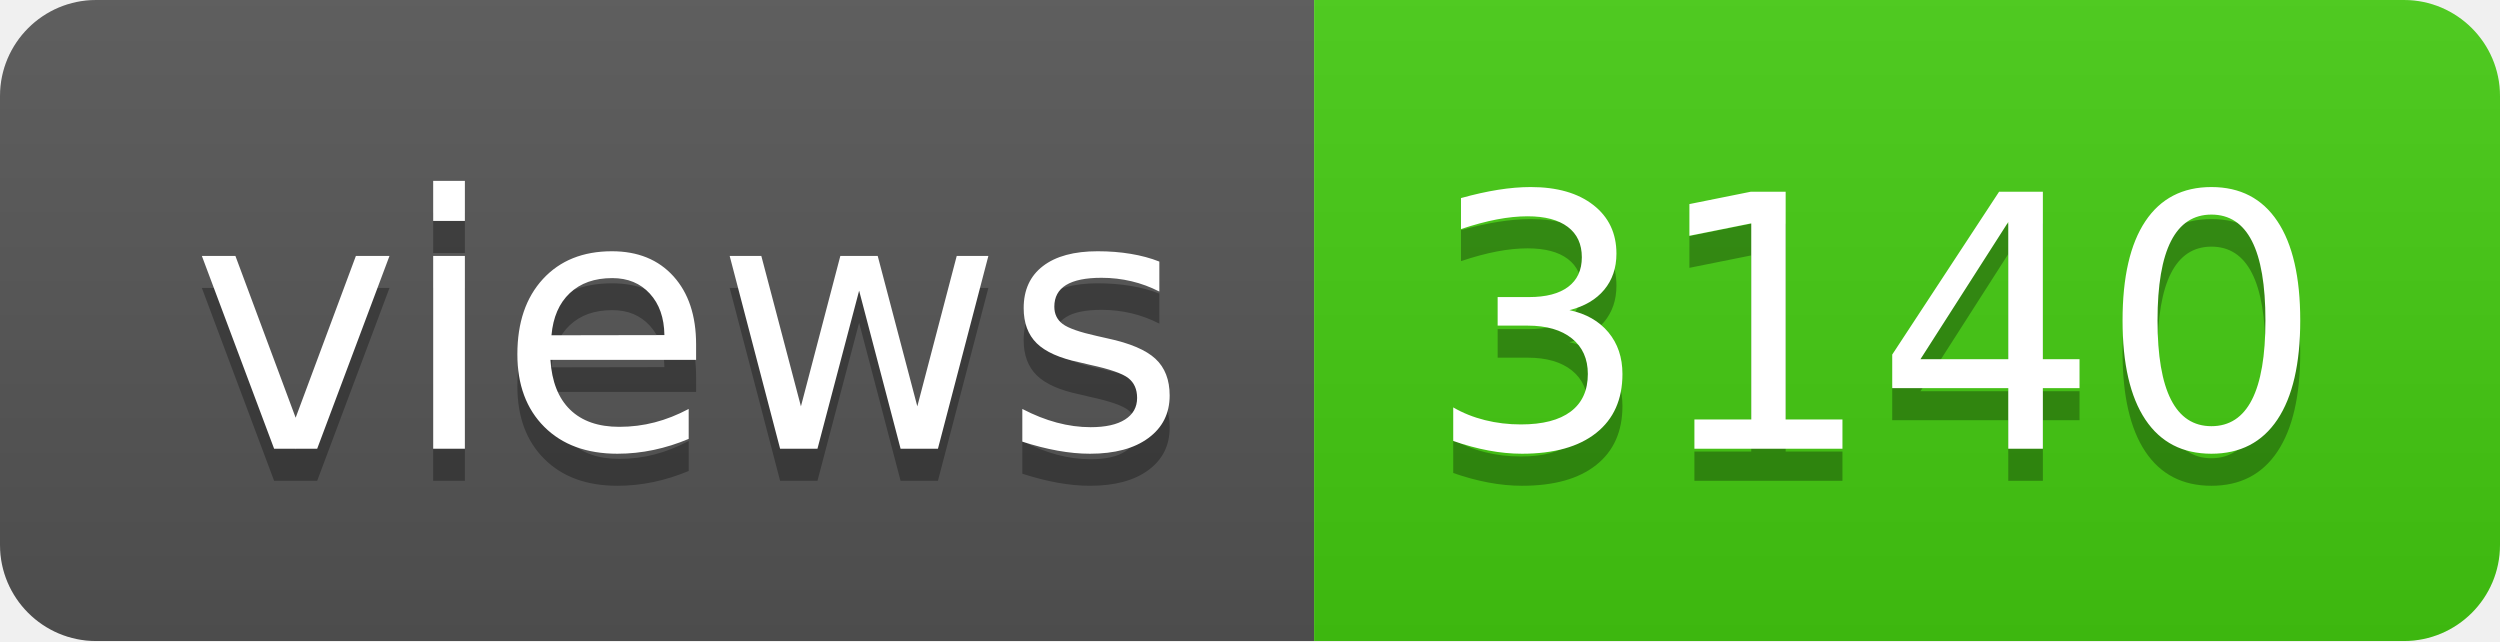
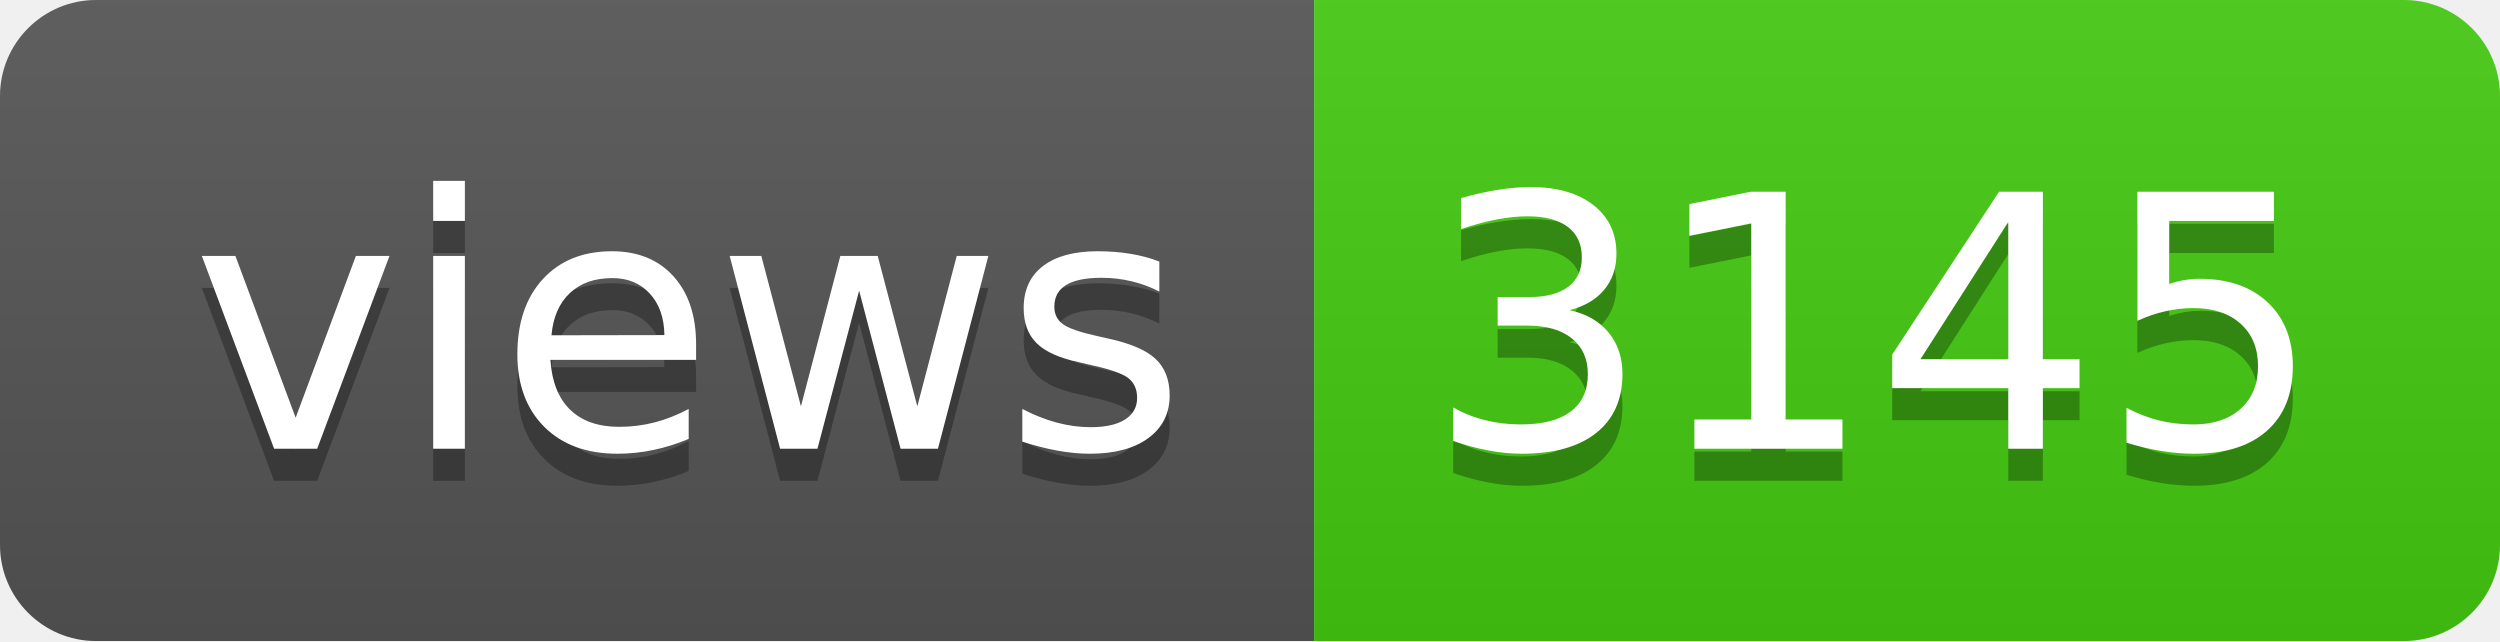
- <svg xmlns="http://www.w3.org/2000/svg" width="78" height="20" role="img" aria-label="views: 3140">
+ <svg xmlns="http://www.w3.org/2000/svg" width="78" height="20" role="img" aria-label="views: 3145">
  <linearGradient id="s" x2="0" y2="100%">
    <stop offset="0" stop-color="#bbb" stop-opacity=".1" />
    <stop offset="1" stop-opacity=".1" />
  </linearGradient>
  <clipPath id="r">
    <rect width="78" height="20" rx="3" fill="#fff" />
  </clipPath>
  <g clip-path="url(#r)">
    <rect width="41" height="20" fill="#555" />
    <rect x="41" width="37" height="20" fill="#4c1" />
    <rect width="78" height="20" fill="url(#s)" />
  </g>
  <g fill="#fff" text-anchor="middle" font-family="Verdana,Geneva,DejaVu Sans,sans-serif" text-rendering="geometricPrecision" font-size="110">
    <text aria-hidden="true" x="215" y="150" fill="#010101" fill-opacity=".3" transform="scale(.1)" textLength="310">views</text>
    <text x="215" y="140" transform="scale(.1)" fill="#fff" textLength="310">views</text>
-     <text aria-hidden="true" x="585" y="150" fill="#010101" fill-opacity=".3" transform="scale(.1)" textLength="270">3140</text>
-     <text x="585" y="140" transform="scale(.1)" fill="#fff" textLength="270">3140</text>
+     <text aria-hidden="true" x="585" y="150" fill="#010101" fill-opacity=".3" transform="scale(.1)" textLength="270">3145</text>
+     <text x="585" y="140" transform="scale(.1)" fill="#fff" textLength="270">3145</text>
  </g>
</svg>
